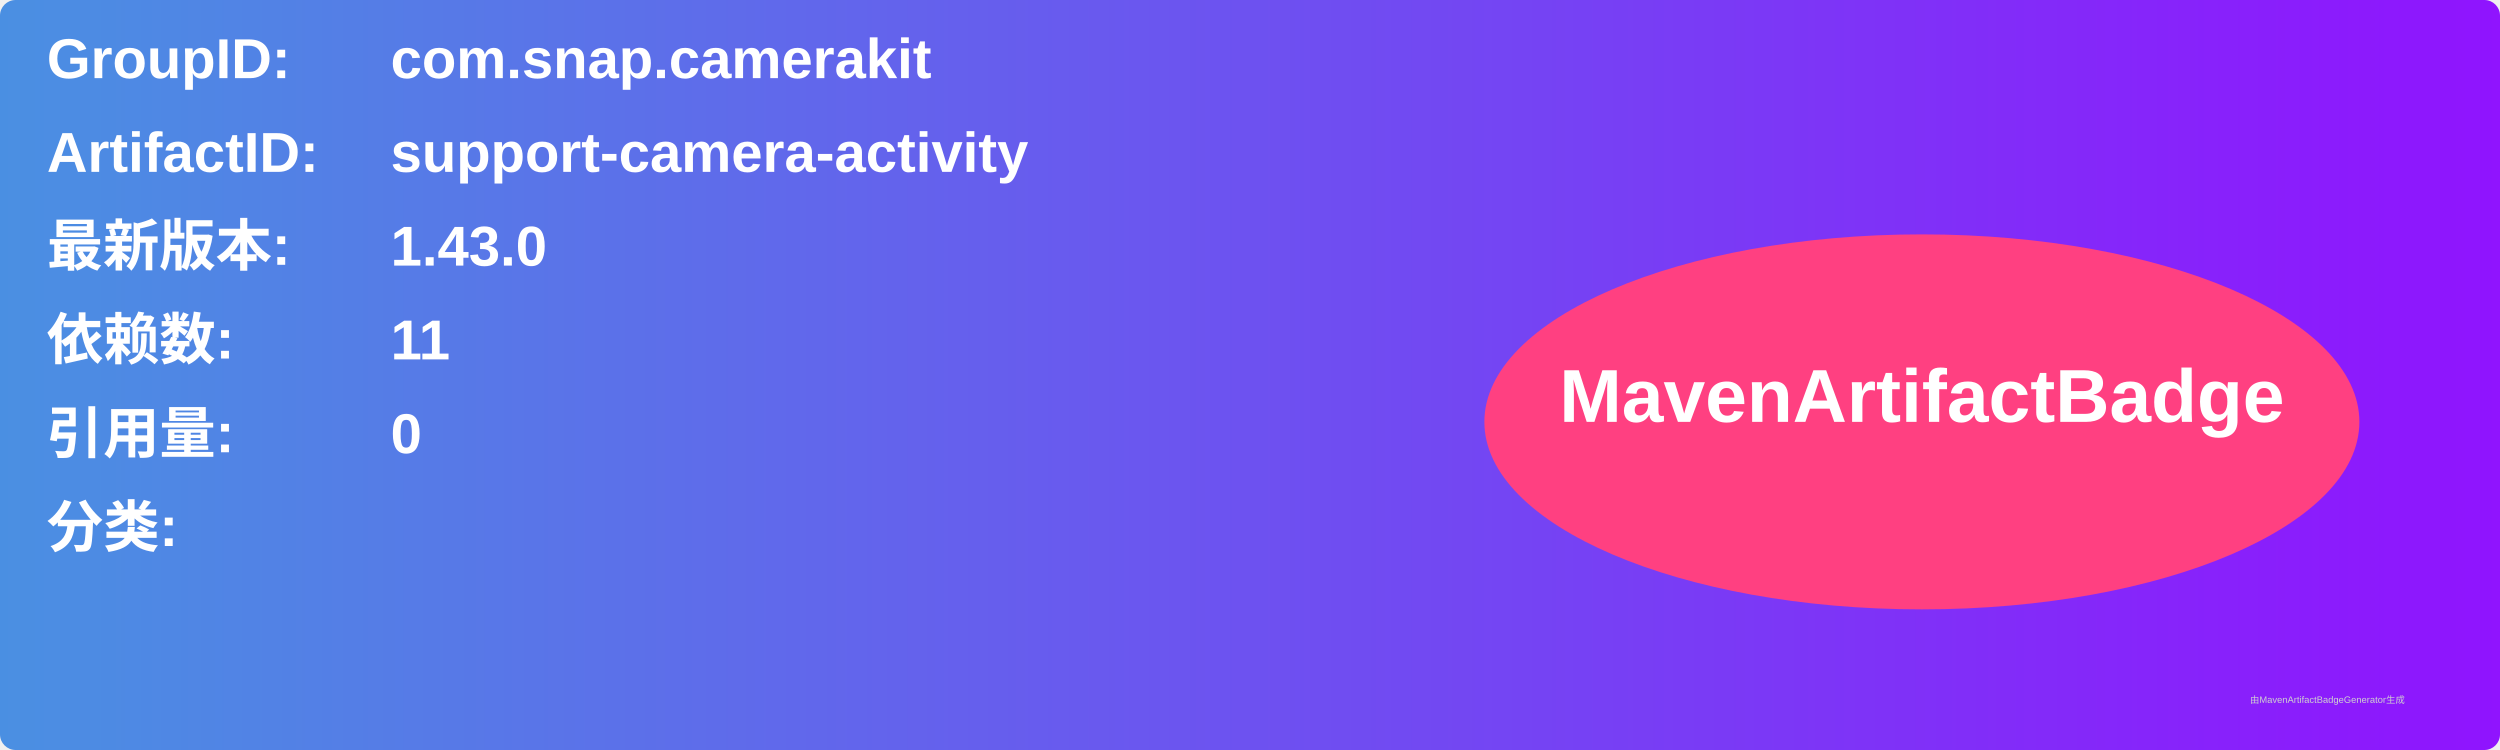
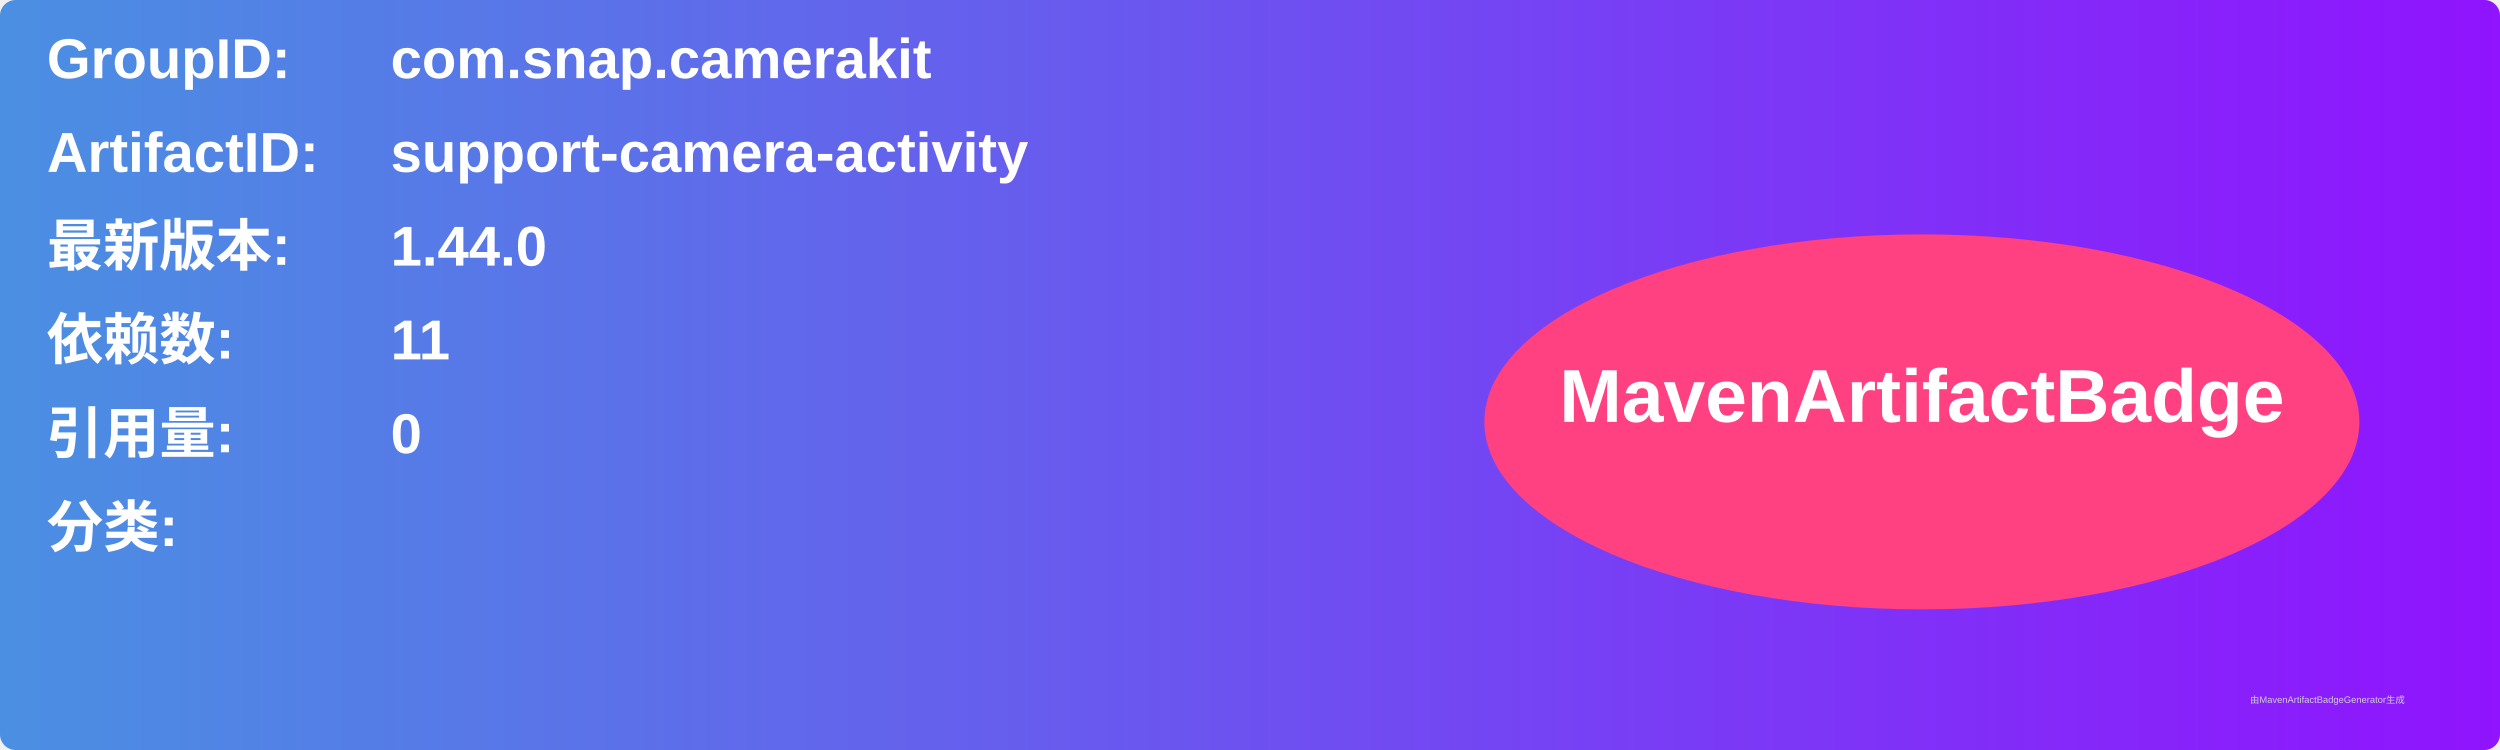
<svg xmlns="http://www.w3.org/2000/svg" width="800" height="240" viewBox="0 0 800 240">
  <linearGradient id="grad" x1="0%" y1="0%" x2="100%" y2="0%">
    <stop offset="0%" stop-color="#4a90e2" />
    <stop offset="100%" stop-color="#9013fe" />
  </linearGradient>
  <rect width="100%" height="100%" rx="5" ry="5" fill="url(#grad)" />
  <g transform="translate(15, 15)">
    <text x="0" y="10" font-family="Arial" font-size="18" fill="white" font-weight="bold" width="260">GroupID:</text>
    <text x="110" y="10" font-family="Arial" font-size="18" fill="white" font-weight="bold" width="460">com.snap.camerakit</text>
    <text x="0" y="40" font-family="Arial" font-size="18" fill="white" font-weight="bold" width="260">ArtifactID:</text>
    <text x="110" y="40" font-family="Arial" font-size="18" fill="white" font-weight="bold" width="460">support-camera-activity</text>
    <text x="0" y="70" font-family="Arial" font-size="18" fill="white" font-weight="bold">最新版本:</text>
    <text x="110" y="70" font-family="Arial" font-size="18" fill="white" font-weight="bold">
-       <tspan font-weight="bold">1.43.0</tspan>
+       <tspan font-weight="bold">1.44.0</tspan>
    </text>
    <text x="0" y="100" font-family="Arial" font-size="18" fill="white" font-weight="bold">依赖数: </text>
    <text x="110" y="100" font-family="Arial" font-size="18" fill="white">
      <tspan font-weight="bold">11</tspan>
    </text>
    <text x="0" y="130" font-family="Arial" font-size="18" fill="white" font-weight="bold">引用量: </text>
    <text x="110" y="130" font-family="Arial" font-size="18" fill="white">
      <tspan font-weight="bold">0</tspan>
    </text>
    <text x="0" y="160" font-family="Arial" font-size="18" fill="white" font-weight="bold">分类:</text>
    <text x="10" y="190" font-family="Arial" font-size="10" fill="white">
      <tspan font-weight="bold" />
    </text>
    <ellipse cx="600" cy="120" rx="140" ry="60" fill="#ff4081" />
    <text x="600" y="120" text-anchor="middle" font-family="Arial" font-size="24" fill="white" font-weight="bold">MavenArtifactBadge</text>
  </g>
  <text x="720" y="225" font-family="Arial" font-size="3" fill="#d0d0d0">由MavenArtifactBadgeGenerator生成</text>
</svg>
